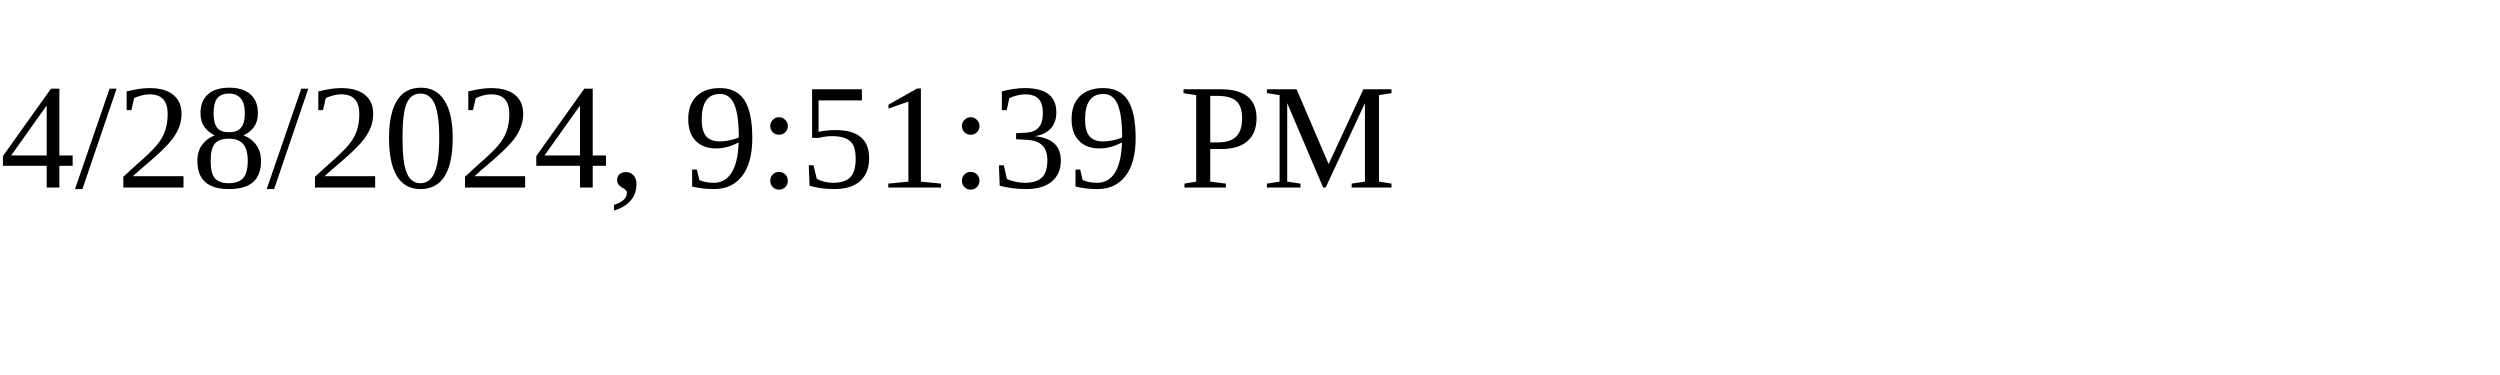
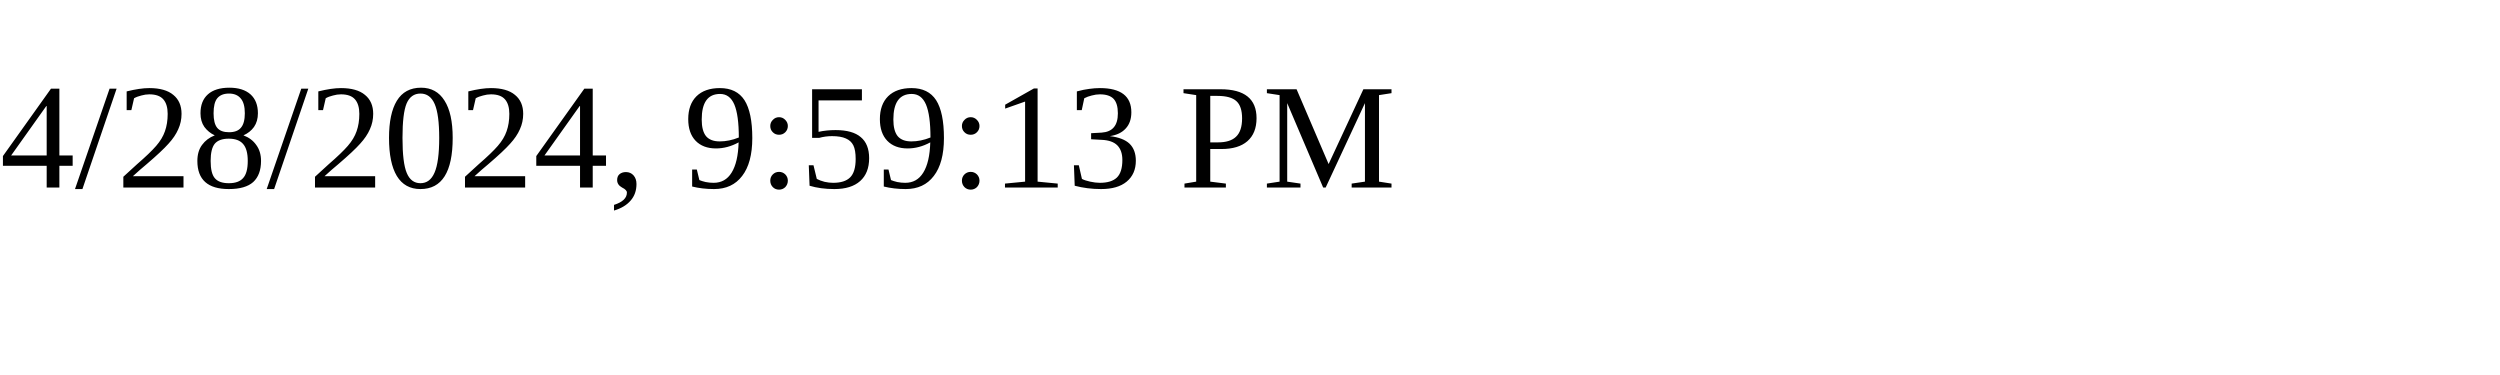
<svg xmlns="http://www.w3.org/2000/svg" height="30" width="200">
-   <text x="0" y="15">4/28/2024, 9:51:39 PM</text>
+   <text x="0" y="15">4/28/2024, 9:59:13 PM</text>
</svg>
